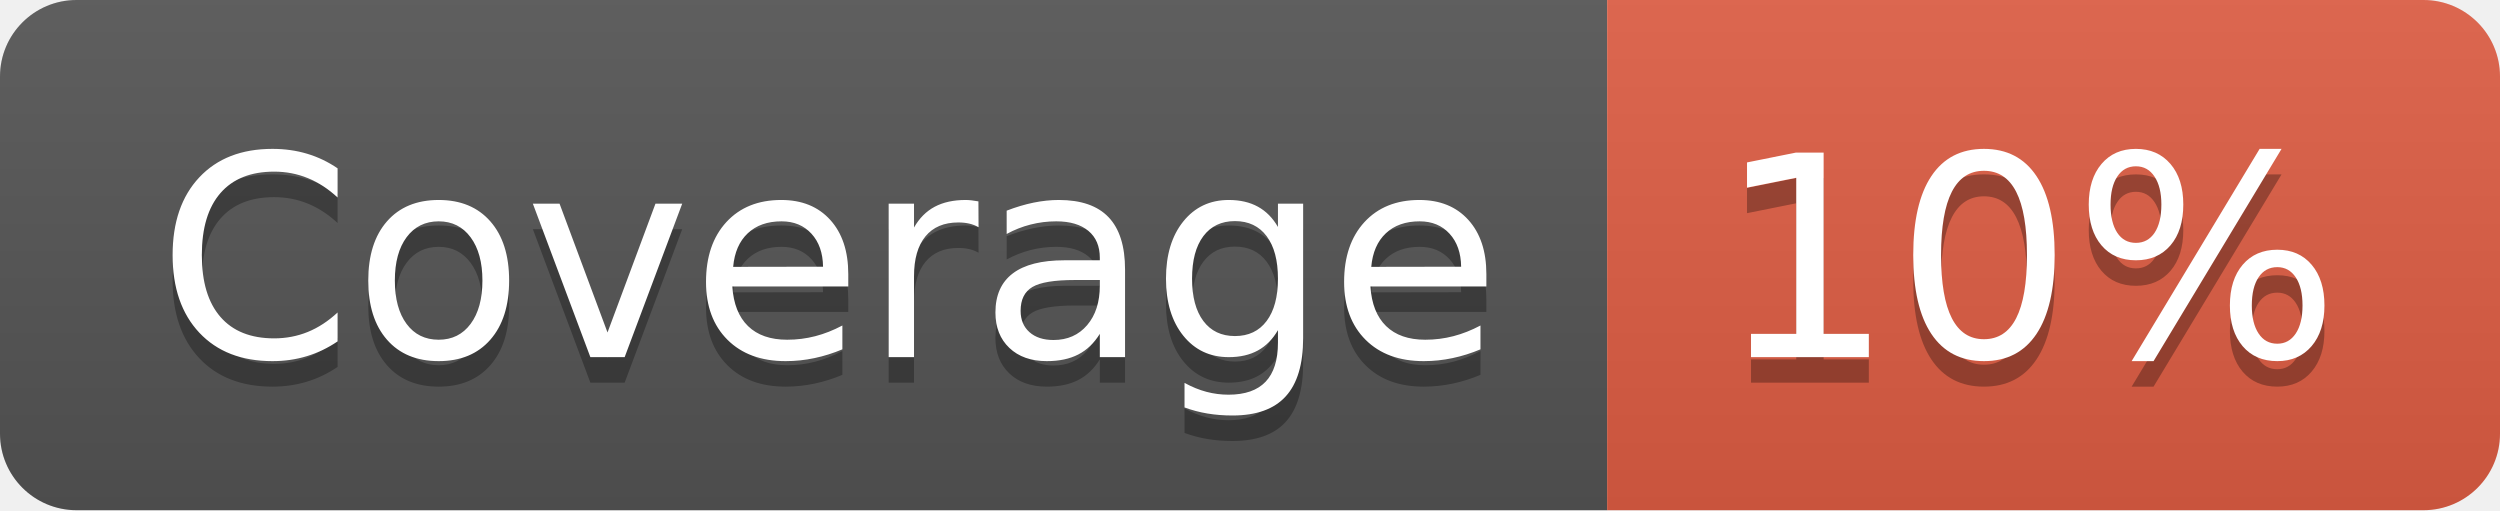
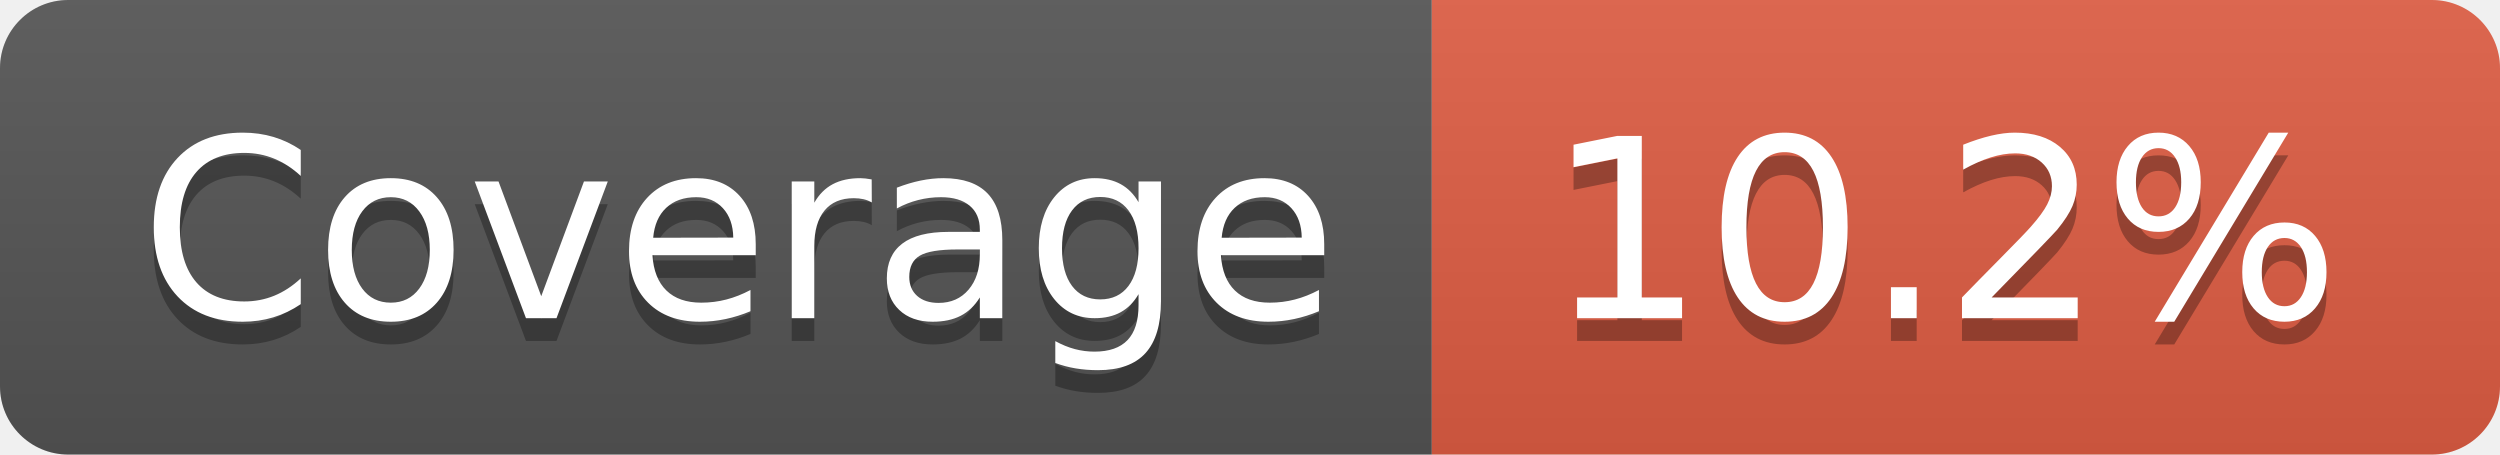
- <svg xmlns="http://www.w3.org/2000/svg" width="98" height="20" role="img" aria-label="Coverage: 10%">
+ <svg xmlns="http://www.w3.org/2000/svg" width="110" height="20" role="img" aria-label="Coverage: 10.2%">
  <linearGradient id="s" x2="0" y2="100%">
    <stop offset="0" stop-color="#bbb" stop-opacity=".1" />
    <stop offset="1" stop-opacity=".1" />
  </linearGradient>
  <clipPath id="r">
-     <rect width="98" height="20" rx="3" fill="#fff" />
+     <rect width="110" height="20" rx="3" fill="#fff" />
  </clipPath>
  <g clip-path="url(#r)">
    <rect width="63" height="20" fill="#555" />
-     <rect x="63" width="35" height="20" fill="#e05d44" />
-     <rect width="98" height="20" fill="url(#s)" />
+     <rect x="63" width="47" height="20" fill="#e05d44" />
+     <rect width="110" height="20" fill="url(#s)" />
  </g>
  <g fill="#fff" text-anchor="middle" font-family="Verdana,Geneva,DejaVu Sans,sans-serif" text-rendering="geometricPrecision" font-size="110">
    <text aria-hidden="true" x="325" y="150" fill="#010101" fill-opacity=".3" transform="scale(.1)" textLength="530">Coverage</text>
    <text x="325" y="140" transform="scale(.1)" fill="#fff" textLength="530">Coverage</text>
-     <text aria-hidden="true" x="795" y="150" fill="#010101" fill-opacity=".3" transform="scale(.1)" textLength="250">10%</text>
-     <text x="795" y="140" transform="scale(.1)" fill="#fff" textLength="250">10%</text>
+     <text aria-hidden="true" x="855" y="150" fill="#010101" fill-opacity=".3" transform="scale(.1)" textLength="370">10.2%</text>
+     <text x="855" y="140" transform="scale(.1)" fill="#fff" textLength="370">10.2%</text>
  </g>
</svg>
